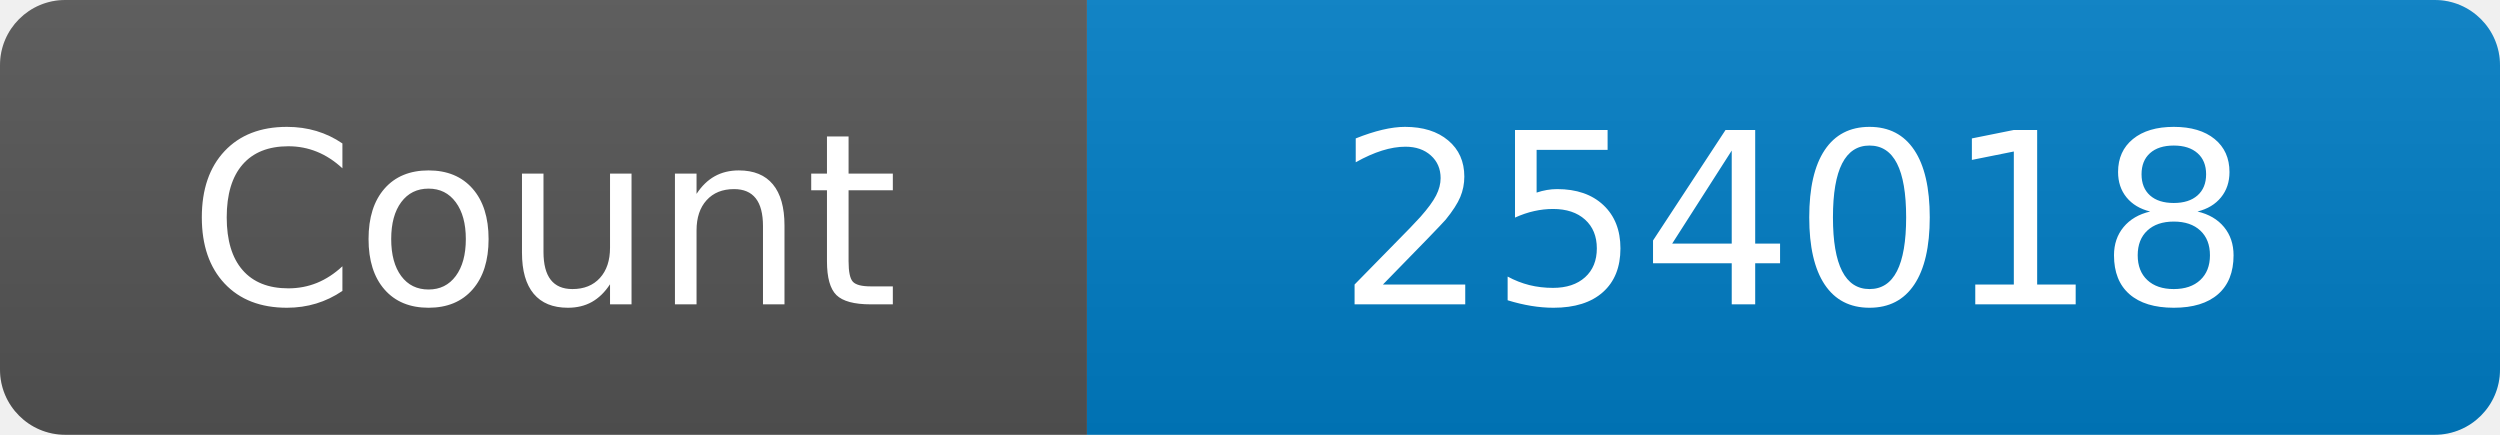
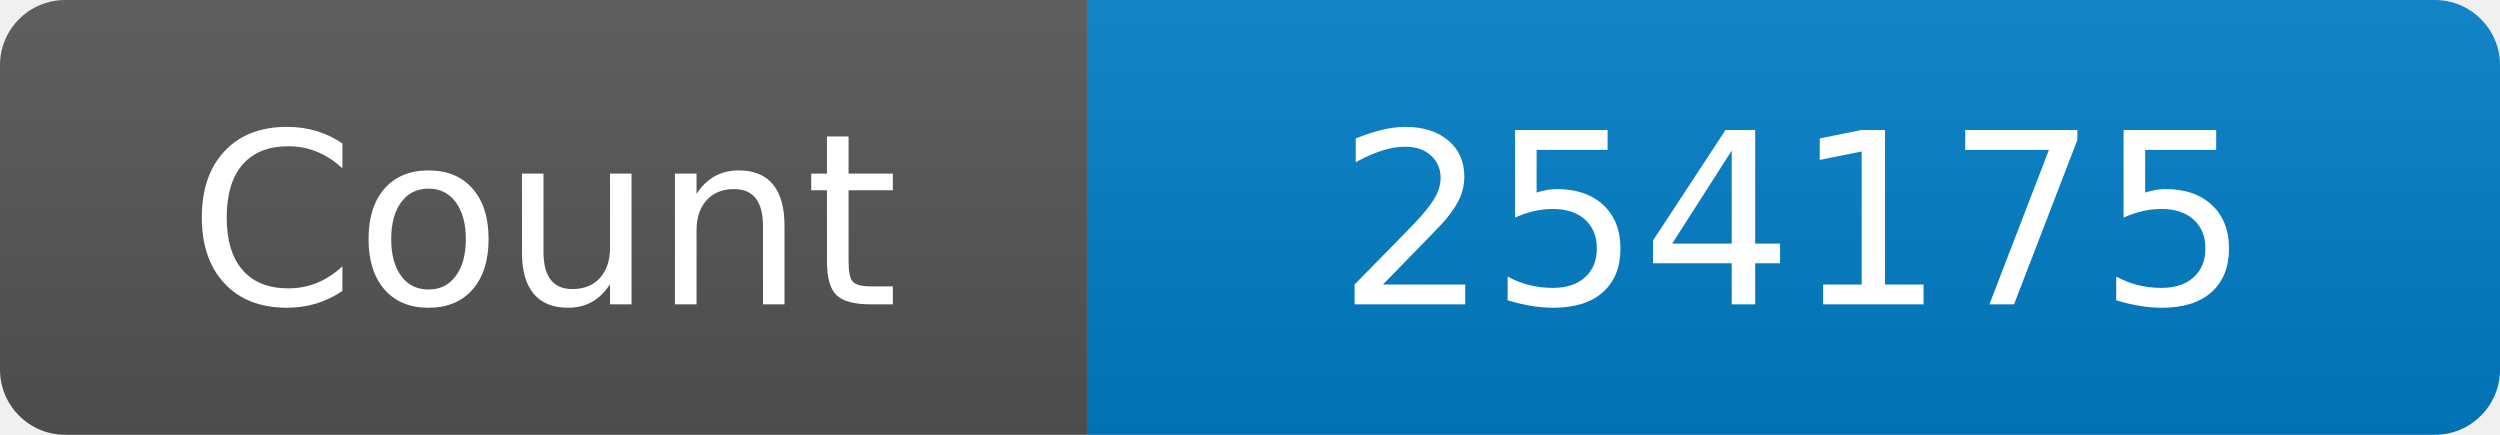
<svg xmlns="http://www.w3.org/2000/svg" width="115" height="20" role="img" aria-label="Maintained?: yes">
  <linearGradient id="s" x2="0" y2="100%">
    <stop offset="0" stop-color="#bbb" stop-opacity=".1" />
    <stop offset="1" stop-opacity=".1" />
  </linearGradient>
  <clipPath id="r">
    <rect width="115" height="20" rx="3" fill="#fff" />
  </clipPath>
  <g clip-path="url(#r)">
    <rect width="50" height="20" fill="#555" />
    <rect x="50" width="160" height="20" fill="#007ec6" />
    <rect width="115" height="20" fill="url(#s)" />
  </g>
  <g fill="#fff" text-anchor="middle" font-family="Verdana,Geneva,DejaVu Sans,sans-serif" font-size="110">
    <text x="250" y="140" transform="scale(.1)" fill="#fff">Count</text>
-     <text x="825" y="140" transform="scale(.1)" fill="#fff">254018</text>
+     <text x="825" y="140" transform="scale(.1)" fill="#fff">254175</text>
  </g>
</svg>
